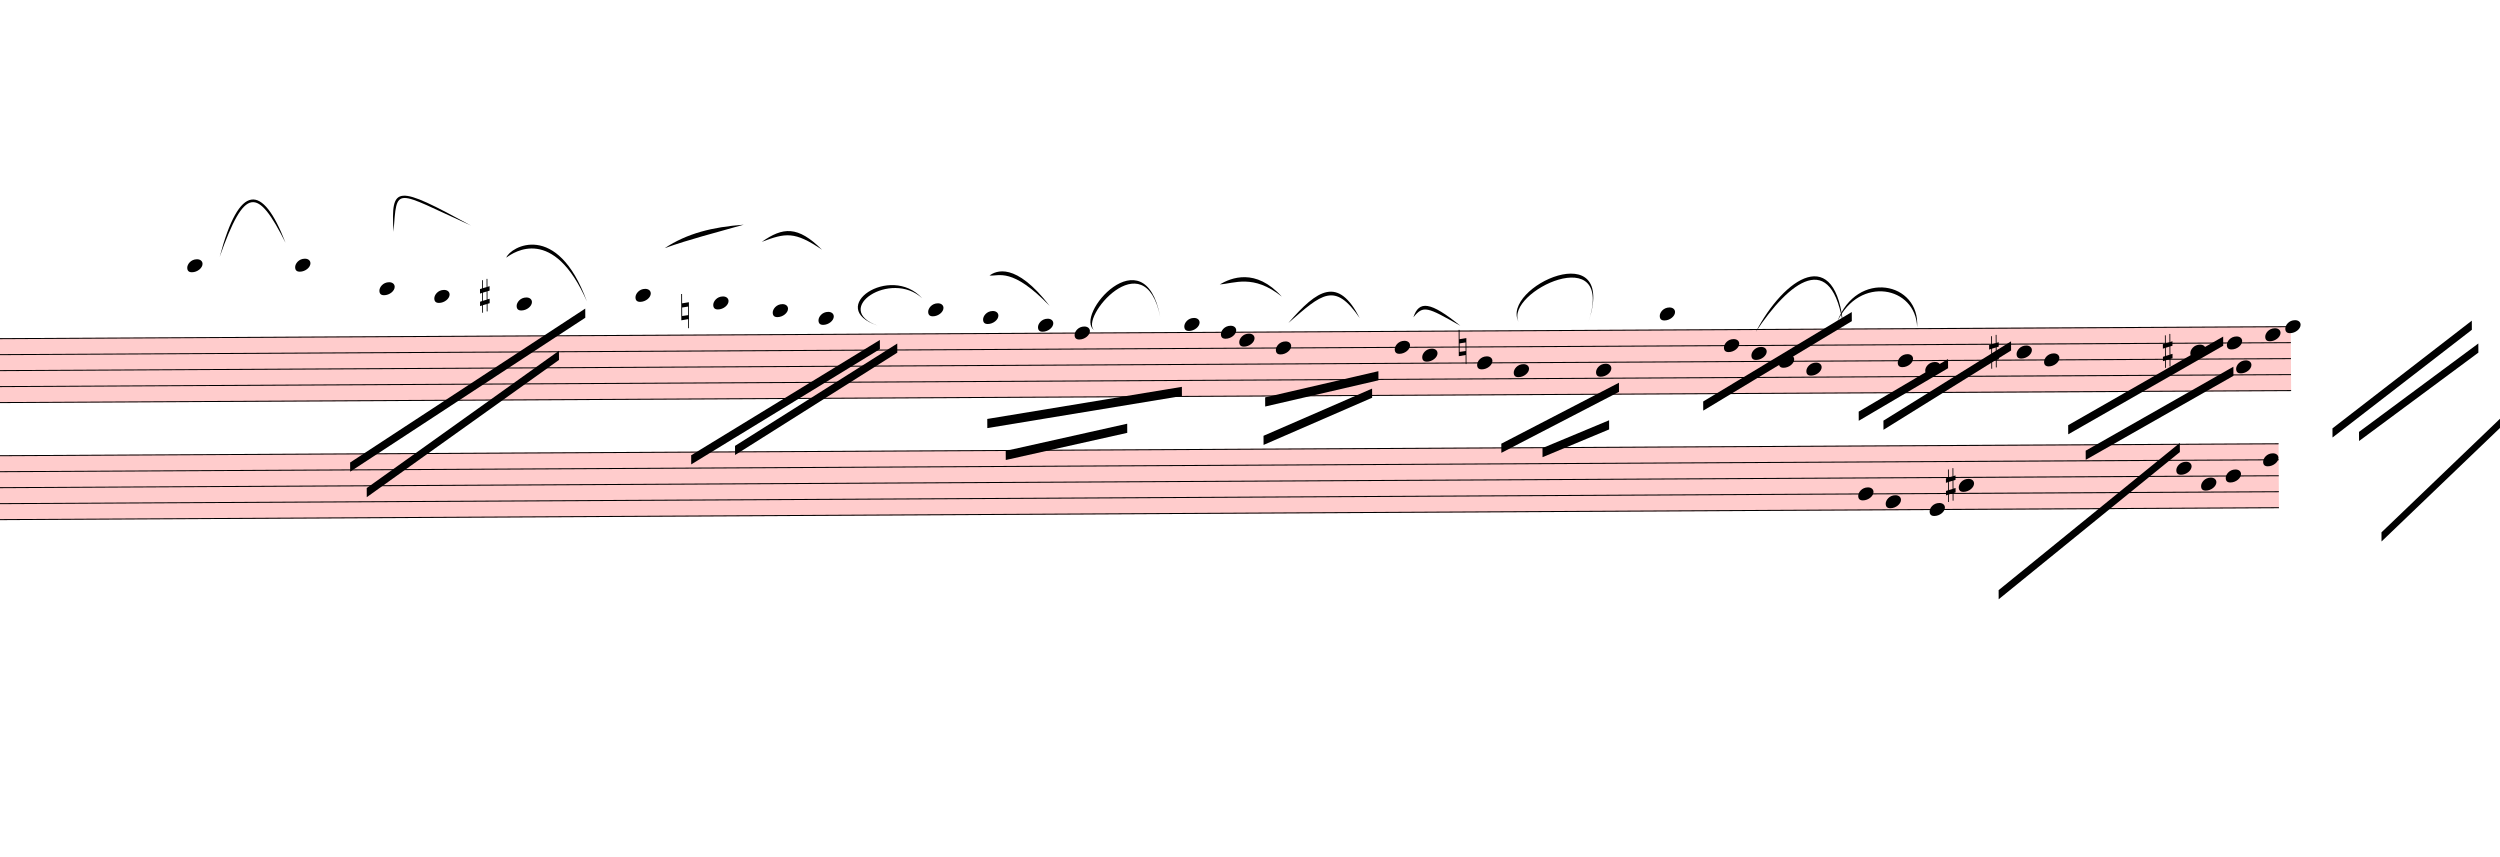
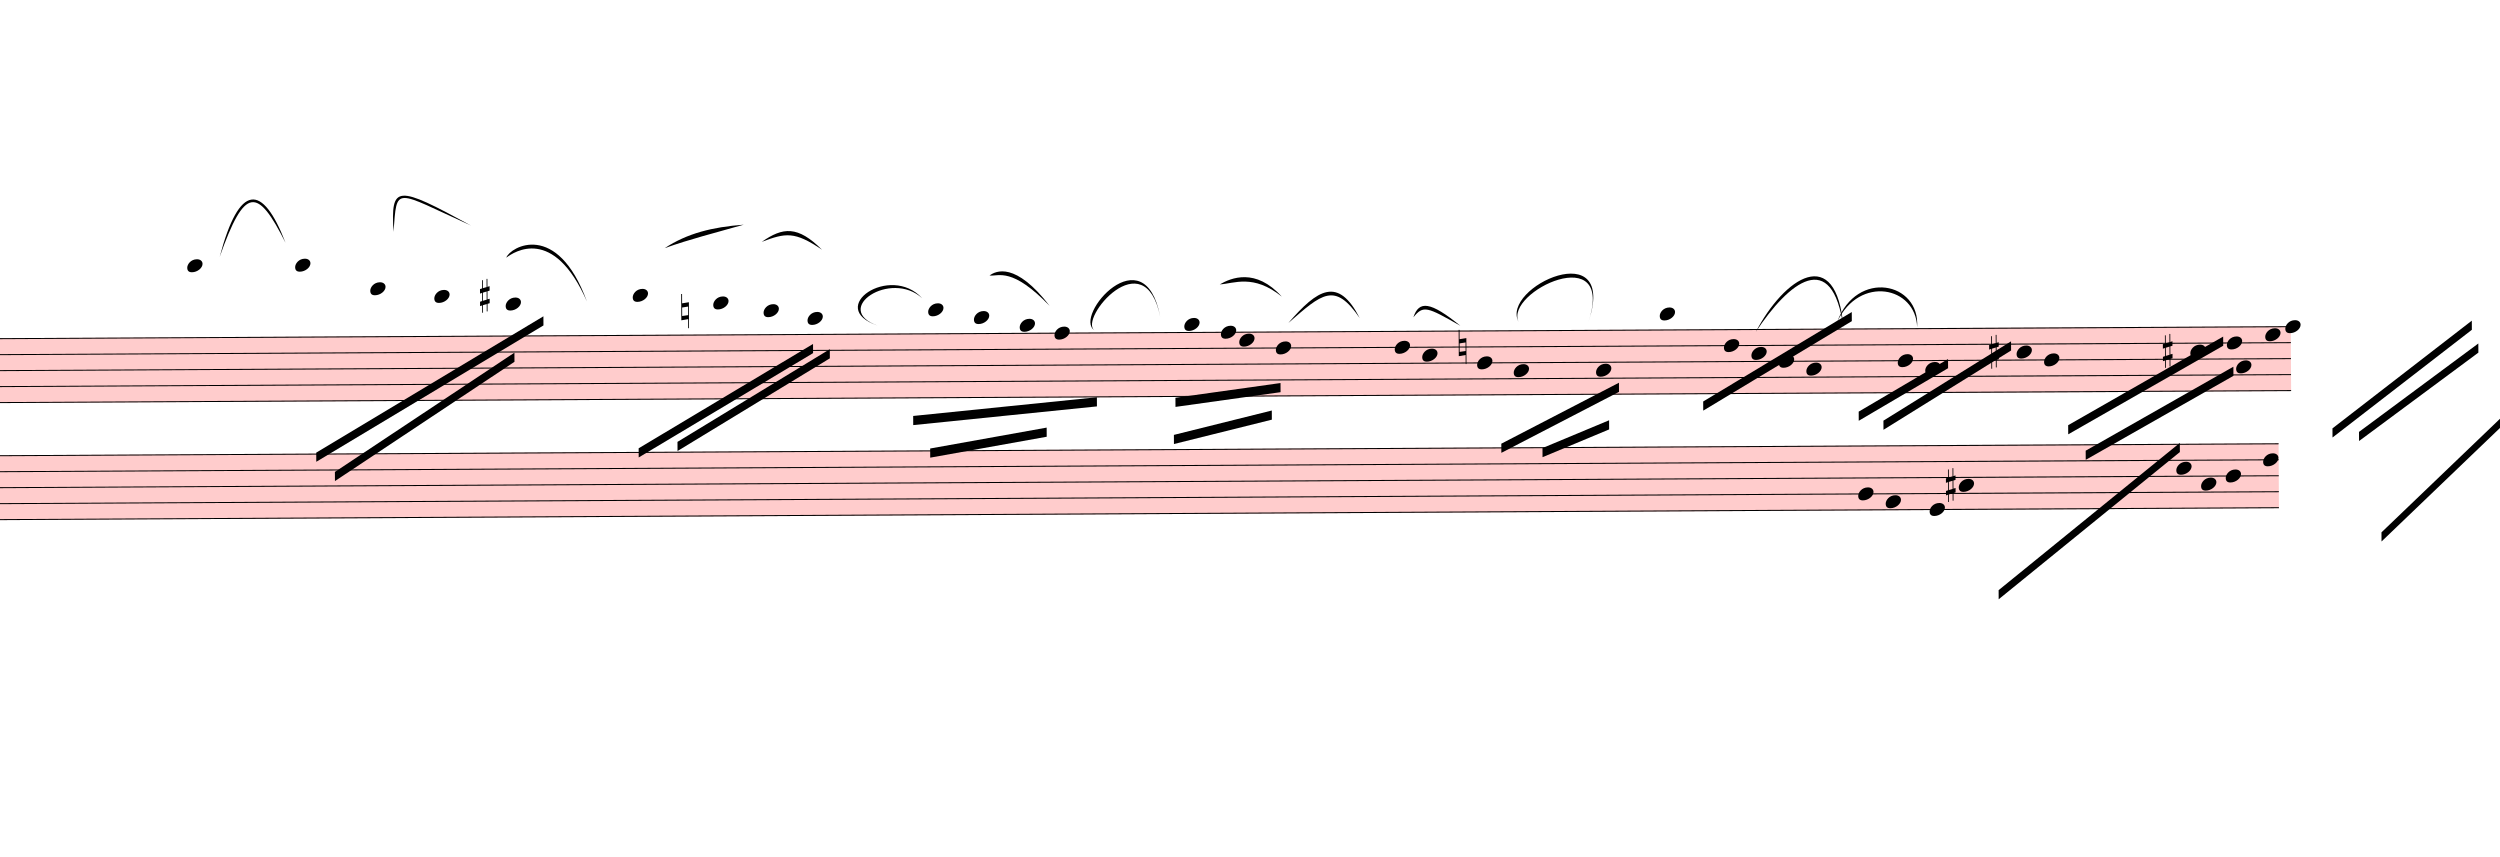
<svg xmlns="http://www.w3.org/2000/svg" viewBox="852 -1892.7 24605.4 8429.4" version="1.1" overflow="visible">
  <defs>
    <style type="text/css">
    /* .staff * {
      fill: #000;
      stroke: #000;
    }

    .deletionBack {
      fill: #00000033;
    } */
  </style>
    <symbol id="sym_notehead_quarter" viewBox="0 0 1000 1000" overflow="inherit">
      <path transform="scale(1,-1)" d="M0 -39c0 68 73 172 200 172c66 0 114 -37 114 -95c0 -84 -106 -171 -218 -171c-64 0 -96 30 -96 94z" />
    </symbol>
    <symbol id="sym_accid_s" viewBox="0 0 1000 1000" overflow="inherit">
      <path transform="scale(1,-1)" d="M136 186v169h17v-164l44 14v-91l-44 -14v-165l44 12v-91l-44 -13v-155h-17v150l-76 -22v-155h-17v149l-43 -13v90l43 14v167l-43 -14v92l43 13v169h17v-163zM60 73v-167l76 22v168z" />
    </symbol>
    <symbol id="sym_accid_n" viewBox="0 0 1000 1000" overflow="inherit">
      <path transform="scale(1,-1)" d="M0 -188v539h18v-191l139 22v-533h-17v186zM18 -100l122 17v176l-122 -19v-174z" />
    </symbol>
  </defs>
  <g class="rastrums">
    <g class="rastrum" data-id="rddb42111-d319-4bca-bfe3-4123646fdee1" style="transform: rotate(-0.3deg); transform-origin: 801px 1440px;">
      <g class="rastrum bounding-box" data-id="bbox-rddb42111-d319-4bca-bfe3-4123646fdee1">
        <rect x="801" y="1440" width="22590" height="639" fill="#ff000033" />
      </g>
      <path d="M801 1445 L23391 1445" stroke-width="10" stroke="black" />
      <path d="M801 1602.25 L23391 1602.25" stroke-width="10" stroke="black" />
      <path d="M801 1759.5 L23391 1759.5" stroke-width="10" stroke="black" />
      <path d="M801 1916.75 L23391 1916.75" stroke-width="10" stroke="black" />
      <path d="M801 2074 L23391 2074" stroke-width="10" stroke="black" />
    </g>
    <g class="rastrum" data-id="r71f9b896-710e-4db6-8ec1-c83f610e25fd" style="transform: rotate(-0.3deg); transform-origin: 675px 2592px;">
      <g class="rastrum bounding-box" data-id="bbox-r71f9b896-710e-4db6-8ec1-c83f610e25fd">
        <rect x="675" y="2592" width="22590" height="639" fill="#ff000033" />
      </g>
      <path d="M675 2597 L23265 2597" stroke-width="10" stroke="black" />
      <path d="M675 2754.25 L23265 2754.25" stroke-width="10" stroke="black" />
      <path d="M675 2911.5 L23265 2911.5" stroke-width="10" stroke="black" />
      <path d="M675 3068.75 L23265 3068.75" stroke-width="10" stroke="black" />
      <path d="M675 3226 L23265 3226" stroke-width="10" stroke="black" />
    </g>
  </g>
  <g class="draft" data-label="1" data-id="de5ab2f37-7af1-4918-bef1-79887763435d">
    <g class="system" data-id="s2fc76a72-cd6d-4896-9658-5a4c95a175a4">
      <g class="staff" data-n="1" data-rastrum="rddb42111-d319-4bca-bfe3-4123646fdee1" style="transform: rotate(-0.3deg); transform-origin: 801px 1440px;">
        <g class="note" data-id="d5c4a4516-6638-4008-8e58-8ce266580385" data-stem.dir="down">
          <g class="notehead">
            <use href="#sym_notehead_quarter" height="480px" width="480px" x="2691" y="737.375" />
          </g>
          <g class="ledgerLines above">
            <path d="M2652 1287.75 L2880 1287.75" stroke-width="18" />
            <path d="M2652 1130.5 L2880 1130.5" stroke-width="18" />
            <path d="M2652 973.25 L2880 973.25" stroke-width="18" />
            <path d="M2652 816 L2880 816" stroke-width="18" />
          </g>
          <g class="stem">
            <path d="M2691 737.375 L2691 1602.25" stroke-width="14" />
          </g>
        </g>
        <g class="note" data-id="d37917e56-9a66-417a-a54e-57bd09d6f1a0" data-stem.dir="down">
          <g class="notehead">
            <use href="#sym_notehead_quarter" height="480px" width="480px" x="3753" y="737.375" />
          </g>
          <g class="ledgerLines above">
            <path d="M3714 1287.75 L3942 1287.75" stroke-width="18" />
            <path d="M3714 1130.5 L3942 1130.5" stroke-width="18" />
            <path d="M3714 973.25 L3942 973.25" stroke-width="18" />
            <path d="M3714 816 L3942 816" stroke-width="18" />
          </g>
          <g class="stem">
            <path d="M3753 737.375 L3753 2152.625" stroke-width="14" />
          </g>
        </g>
        <g class="note" data-id="dc2be099d-d228-4944-9645-693b29da4f66" data-stem.dir="down">
          <g class="notehead">
-             <use href="#sym_notehead_quarter" height="480px" width="480px" x="4581" y="973.25" />
-           </g>
-           <g class="ledgerLines above">
-             <path d="M4542 1287.75 L4770 1287.75" stroke-width="18" />
-             <path d="M4542 1130.5 L4770 1130.5" stroke-width="18" />
-             <path d="M4542 973.25 L4770 973.25" stroke-width="18" />
-           </g>
-           <g class="stem">
-             <path d="M4581 973.25 L4581 1602.25" stroke-width="14" />
+             <use href="#sym_notehead_quarter" height="480px" width="480px" x="4491" y="973.25" />
+           </g>
+           <g class="ledgerLines above">
+             <path d="M4452 1287.75 L4680 1287.75" stroke-width="18" />
+             <path d="M4452 1130.5 L4680 1130.5" stroke-width="18" />
+             <path d="M4452 973.25 L4680 973.25" stroke-width="18" />
+           </g>
+           <g class="stem">
+             <path d="M4491 973.25 L4491 1602.25" stroke-width="14" />
          </g>
        </g>
        <g class="note" data-id="d5c25a314-5f71-43bc-a69d-603cc6597a58" data-stem.dir="down">
          <g class="notehead">
            <use href="#sym_notehead_quarter" height="480px" width="480px" x="5121" y="1051.875" />
          </g>
          <g class="ledgerLines above">
            <path d="M5082 1287.75 L5310 1287.75" stroke-width="18" />
            <path d="M5082 1130.5 L5310 1130.5" stroke-width="18" />
          </g>
          <g class="stem">
            <path d="M5121 1051.875 L5121 1366.375" stroke-width="14" />
          </g>
        </g>
        <g class="note" data-id="da6a6b5d0-61a5-4b0c-8d63-2593a15757dc" data-stem.dir="down">
          <g class="notehead">
-             <use href="#sym_notehead_quarter" height="480px" width="480px" x="5931" y="1130.5" />
-           </g>
-           <g class="ledgerLines above">
-             <path d="M5892 1287.75 L6120 1287.75" stroke-width="18" />
-             <path d="M5892 1130.5 L6120 1130.5" stroke-width="18" />
-           </g>
-           <g class="stem">
-             <path d="M5931 1130.5 L5931 1445" stroke-width="14" />
+             <use href="#sym_notehead_quarter" height="480px" width="480px" x="5823" y="1130.5" />
+           </g>
+           <g class="ledgerLines above">
+             <path d="M5784 1287.75 L6012 1287.75" stroke-width="18" />
+             <path d="M5784 1130.5 L6012 1130.5" stroke-width="18" />
+           </g>
+           <g class="stem">
+             <path d="M5823 1130.5 L5823 1445" stroke-width="14" />
          </g>
        </g>
        <g class="note" data-id="d142a317d-2201-4cdf-b9b6-2c2846fc2137" data-stem.dir="down">
          <g class="notehead">
-             <use href="#sym_notehead_quarter" height="480px" width="480px" x="7101" y="1051.875" />
-           </g>
-           <g class="ledgerLines above">
-             <path d="M7062 1287.75 L7290 1287.75" stroke-width="18" />
-             <path d="M7062 1130.5 L7290 1130.5" stroke-width="18" />
-           </g>
-           <g class="stem">
-             <path d="M7101 1051.875 L7101 1523.625" stroke-width="14" />
+             <use href="#sym_notehead_quarter" height="480px" width="480px" x="7074" y="1051.875" />
+           </g>
+           <g class="ledgerLines above">
+             <path d="M7035 1287.75 L7263 1287.75" stroke-width="18" />
+             <path d="M7035 1130.5 L7263 1130.5" stroke-width="18" />
+           </g>
+           <g class="stem">
+             <path d="M7074 1051.875 L7074 1523.625" stroke-width="14" />
          </g>
        </g>
        <g class="note" data-id="d115fa72b-2b65-4ef3-9b5b-ee467965ebe6" data-stem.dir="down">
          <g class="notehead">
            <use href="#sym_notehead_quarter" height="480px" width="480px" x="7866" y="1130.5" />
          </g>
          <g class="ledgerLines above">
            <path d="M7827 1287.75 L8055 1287.75" stroke-width="18" />
            <path d="M7827 1130.5 L8055 1130.5" stroke-width="18" />
          </g>
          <g class="stem">
            <path d="M7866 1130.5 L7866 1680.875" stroke-width="14" />
          </g>
        </g>
        <g class="note" data-id="d05fe705f-a712-4899-9e9c-eace3c7a8093" data-stem.dir="down">
          <g class="notehead">
-             <use href="#sym_notehead_quarter" height="480px" width="480px" x="8451" y="1209.125" />
-           </g>
-           <g class="ledgerLines above">
-             <path d="M8412 1287.75 L8640 1287.75" stroke-width="18" />
-           </g>
-           <g class="stem">
-             <path d="M8451 1209.125 L8451 1680.875" stroke-width="14" />
+             <use href="#sym_notehead_quarter" height="480px" width="480px" x="8361" y="1209.125" />
+           </g>
+           <g class="ledgerLines above">
+             <path d="M8322 1287.75 L8550 1287.75" stroke-width="18" />
+           </g>
+           <g class="stem">
+             <path d="M8361 1209.125 L8361 1680.875" stroke-width="14" />
          </g>
        </g>
        <g class="note" data-id="de2df5a46-98cf-4ac6-8ba8-24b33d3f4655" data-stem.dir="down">
          <g class="notehead">
-             <use href="#sym_notehead_quarter" height="480px" width="480px" x="8901" y="1287.75" />
-           </g>
-           <g class="ledgerLines above">
-             <path d="M8862 1287.75 L9090 1287.75" stroke-width="18" />
-           </g>
-           <g class="stem">
-             <path d="M8901 1287.75 L8901 1680.875" stroke-width="14" />
+             <use href="#sym_notehead_quarter" height="480px" width="480px" x="8793" y="1287.75" />
+           </g>
+           <g class="ledgerLines above">
+             <path d="M8754 1287.75 L8982 1287.75" stroke-width="18" />
+           </g>
+           <g class="stem">
+             <path d="M8793 1287.75 L8793 1680.875" stroke-width="14" />
          </g>
        </g>
        <g class="note" data-id="dadb4b7f7-ee28-452e-8cde-84408a3a744b" data-stem.dir="down">
          <g class="notehead">
            <use href="#sym_notehead_quarter" height="480px" width="480px" x="9981" y="1209.125" />
          </g>
          <g class="ledgerLines above">
            <path d="M9942 1287.75 L10170 1287.75" stroke-width="18" />
          </g>
          <g class="stem">
            <path d="M9981 1209.125 L9981 1759.5" stroke-width="14" />
          </g>
        </g>
        <g class="note" data-id="dd3b37afc-9c59-469c-97da-9b5484e2d1b3" data-stem.dir="down">
          <g class="notehead">
-             <use href="#sym_notehead_quarter" height="480px" width="480px" x="10521" y="1287.75" />
-           </g>
-           <g class="ledgerLines above">
-             <path d="M10482 1287.75 L10710 1287.75" stroke-width="18" />
-           </g>
-           <g class="stem">
-             <path d="M10521 1287.75 L10521 1838.125" stroke-width="14" />
+             <use href="#sym_notehead_quarter" height="480px" width="480px" x="10431" y="1287.75" />
+           </g>
+           <g class="ledgerLines above">
+             <path d="M10392 1287.75 L10620 1287.75" stroke-width="18" />
+           </g>
+           <g class="stem">
+             <path d="M10431 1287.75 L10431 1838.125" stroke-width="14" />
          </g>
        </g>
        <g class="note" data-id="db5a3c7f9-aa44-4664-85cf-d991836fb355" data-stem.dir="down">
          <g class="notehead">
-             <use href="#sym_notehead_quarter" height="480px" width="480px" x="11061" y="1366.375" />
+             <use href="#sym_notehead_quarter" height="480px" width="480px" x="10881" y="1366.375" />
          </g>
          <g class="ledgerLines above" />
          <g class="stem">
-             <path d="M11061 1366.375 L11061 1995.375" stroke-width="14" />
+             <path d="M10881 1366.375 L10881 1995.375" stroke-width="14" />
          </g>
        </g>
        <g class="note" data-id="db493dfd9-7ee5-44aa-a501-3fac399f08a4" data-stem.dir="down">
          <g class="notehead">
-             <use href="#sym_notehead_quarter" height="480px" width="480px" x="11421" y="1445" />
-           </g>
-           <g class="stem">
-             <path d="M11421 1445 L11421 2152.625" stroke-width="14" />
+             <use href="#sym_notehead_quarter" height="480px" width="480px" x="11223" y="1445" />
+           </g>
+           <g class="stem">
+             <path d="M11223 1445 L11223 2152.625" stroke-width="14" />
          </g>
        </g>
        <g class="note" data-id="d0a17b2b7-4803-47b3-bf52-b1c4b241b870" data-stem.dir="down">
          <g class="notehead">
            <use href="#sym_notehead_quarter" height="480px" width="480px" x="12501" y="1366.375" />
          </g>
          <g class="ledgerLines above" />
          <g class="stem">
            <path d="M12501 1366.375 L12501 1838.125" stroke-width="14" />
          </g>
        </g>
        <g class="note" data-id="d380e3534-26ed-4267-ab2c-61e1a537ab52" data-stem.dir="down">
          <g class="notehead">
            <use href="#sym_notehead_quarter" height="480px" width="480px" x="12861" y="1445" />
          </g>
          <g class="stem">
            <path d="M12861 1445 L12861 1759.5" stroke-width="14" />
          </g>
        </g>
        <g class="note" data-id="df14c7913-1b7d-4883-92e4-762f58e5973f" data-stem.dir="down">
          <g class="notehead">
            <use href="#sym_notehead_quarter" height="480px" width="480px" x="13041" y="1523.625" />
          </g>
          <g class="stem">
            <path d="M13041 1523.625 L13041 1759.5" stroke-width="14" />
          </g>
        </g>
        <g class="note" data-id="d29648ea4-88c7-48dc-beaf-86c5e6b26420" data-stem.dir="down">
          <g class="notehead">
            <use href="#sym_notehead_quarter" height="480px" width="480px" x="13401" y="1602.25" />
          </g>
          <g class="stem">
            <path d="M13401 1602.25 L13401 2231.25" stroke-width="14" />
          </g>
        </g>
        <g class="note" data-id="d0dbfbe11-fb09-4269-b06c-efb00fa09d74" data-stem.dir="down">
          <g class="notehead">
            <use href="#sym_notehead_quarter" height="480px" width="480px" x="14571" y="1602.25" />
          </g>
          <g class="stem">
            <path d="M14571 1602.25 L14571 2231.25" stroke-width="14" />
          </g>
        </g>
        <g class="note" data-id="d4c08b1c9-4baf-4f04-ac9f-f40c0b88c5a9" data-stem.dir="down">
          <g class="notehead">
            <use href="#sym_notehead_quarter" height="480px" width="480px" x="14841" y="1680.875" />
          </g>
          <g class="stem">
            <path d="M14841 1680.875 L14841 2152.625" stroke-width="14" />
          </g>
        </g>
        <g class="note" data-id="d27265275-7193-4cf5-b3ae-90248f7ca0bc" data-stem.dir="down">
          <g class="notehead">
            <use href="#sym_notehead_quarter" height="480px" width="480px" x="15381" y="1759.5" />
          </g>
          <g class="stem">
            <path d="M15381 1759.5 L15381 2074" stroke-width="14" />
          </g>
        </g>
        <g class="note" data-id="db77473f3-5bd7-4d78-8bc9-819b578839b7" data-stem.dir="down">
          <g class="notehead">
            <use href="#sym_notehead_quarter" height="480px" width="480px" x="15741" y="1838.125" />
          </g>
          <g class="stem">
            <path d="M15741 1838.125 L15741 2074" stroke-width="14" />
          </g>
        </g>
        <g class="note" data-id="d7828bcbe-829f-4179-894a-e8634fa939bd" data-stem.dir="down">
          <g class="notehead">
            <use href="#sym_notehead_quarter" height="480px" width="480px" x="16551" y="1838.125" />
          </g>
          <g class="stem">
            <path d="M16551 1838.125 L16551 2231.25" stroke-width="14" />
          </g>
        </g>
        <g class="note" data-id="d71b46bcb-c736-48d5-afc8-6bc60df6164a" data-stem.dir="down">
          <g class="notehead">
            <use href="#sym_notehead_quarter" height="480px" width="480px" x="17181" y="1287.75" />
          </g>
          <g class="ledgerLines above">
            <path d="M17142 1287.75 L17370 1287.75" stroke-width="18" />
          </g>
          <g class="stem">
            <path d="M17181 1287.75 L17181 1445" stroke-width="14" />
          </g>
        </g>
        <g class="note" data-id="d49e7c059-1a3b-4a65-bbe4-4784fd2e1a92" data-stem.dir="down">
          <g class="notehead">
            <use href="#sym_notehead_quarter" height="480px" width="480px" x="17811" y="1602.25" />
          </g>
          <g class="stem">
            <path d="M17811 1602.25 L17811 1995.375" stroke-width="14" />
          </g>
        </g>
        <g class="note" data-id="dfe496e3f-a96e-4dcf-b97b-271b429d4da8" data-stem.dir="down">
          <g class="notehead">
            <use href="#sym_notehead_quarter" height="480px" width="480px" x="18081" y="1680.875" />
          </g>
          <g class="stem">
            <path d="M18081 1680.875 L18081 2074" stroke-width="14" />
          </g>
        </g>
        <g class="note" data-id="d229d63a5-9a9c-4e76-82ef-565bd502c2e3" data-stem.dir="down">
          <g class="notehead">
            <use href="#sym_notehead_quarter" height="480px" width="480px" x="18351" y="1759.5" />
          </g>
          <g class="stem">
            <path d="M18351 1759.5 L18351 1995.375" stroke-width="14" />
          </g>
        </g>
        <g class="note" data-id="d1f32b25f-f502-425c-a258-23084e734384" data-stem.dir="down">
          <g class="notehead">
            <use href="#sym_notehead_quarter" height="480px" width="480px" x="18621" y="1838.125" />
          </g>
          <g class="stem">
            <path d="M18621 1838.125 L18621 2388.5" stroke-width="14" />
          </g>
        </g>
        <g class="note" data-id="d43db8daa-9e14-4b99-a0d0-576ad5806a61" data-stem.dir="down">
          <g class="notehead">
            <use href="#sym_notehead_quarter" height="480px" width="480px" x="19521" y="1759.5" />
          </g>
          <g class="stem">
            <path d="M19521 1759.5 L19521 2231.25" stroke-width="14" />
          </g>
        </g>
        <g class="note" data-id="d95b8bd0f-ac9d-4914-b1eb-4c0a6e8e326d" data-stem.dir="down">
          <g class="notehead">
            <use href="#sym_notehead_quarter" height="480px" width="480px" x="19791" y="1838.125" />
          </g>
          <g class="stem">
            <path d="M19791 1838.125 L19791 2074" stroke-width="14" />
          </g>
        </g>
        <g class="note" data-id="d55344483-3454-48a7-8a91-2b1adee04d7d" data-stem.dir="down">
          <g class="notehead">
            <use href="#sym_notehead_quarter" height="480px" width="480px" x="20691" y="1680.875" />
          </g>
          <g class="stem">
            <path d="M20691 1680.875 L20691 2074" stroke-width="14" />
          </g>
        </g>
        <g class="note" data-id="d8d9e041e-931c-4c8a-8cbb-8ed341efc7bb" data-stem.dir="down">
          <g class="notehead">
            <use href="#sym_notehead_quarter" height="480px" width="480px" x="20961" y="1759.5" />
          </g>
          <g class="stem">
            <path d="M20961 1759.5 L20961 2309.875" stroke-width="14" />
          </g>
        </g>
        <g class="note" data-id="de84e7e06-961e-4645-b3d4-5c4e00b6e33a" data-stem.dir="down">
          <g class="notehead">
            <use href="#sym_notehead_quarter" height="480px" width="480px" x="22401" y="1680.875" />
          </g>
          <g class="stem">
            <path d="M22401 1680.875 L22401 1995.375" stroke-width="14" />
          </g>
        </g>
        <g class="note" data-id="de03c8787-b391-4f74-915e-8aa935ad2fc4" data-stem.dir="down">
          <g class="notehead">
            <use href="#sym_notehead_quarter" height="480px" width="480px" x="22761" y="1602.25" />
          </g>
          <g class="stem">
            <path d="M22761 1602.25 L22761 2074" stroke-width="14" />
          </g>
        </g>
        <g class="note" data-id="d2814affb-6573-476c-8e1e-eed1576347cf" data-stem.dir="down">
          <g class="notehead">
            <use href="#sym_notehead_quarter" height="480px" width="480px" x="22851" y="1838.125" />
          </g>
          <g class="stem">
            <path d="M22851 1838.125 L22851 2074" stroke-width="14" />
          </g>
        </g>
        <g class="note" data-id="da4c6c505-b024-4488-a472-12311a617220" data-stem.dir="down">
          <g class="notehead">
            <use href="#sym_notehead_quarter" height="480px" width="480px" x="23139" y="1523.625" />
          </g>
          <g class="stem">
            <path d="M23139 1523.625 L23139 1838.125" stroke-width="14" />
          </g>
        </g>
        <g class="note" data-id="d1d53370a-4281-4e45-9a0b-26519b2bd13c" data-stem.dir="down">
          <g class="notehead">
            <use href="#sym_notehead_quarter" height="480px" width="480px" x="23337" y="1445" />
          </g>
          <g class="stem">
            <path d="M23337 1445 L23337 1680.875" stroke-width="14" />
          </g>
        </g>
        <g class="accid" data-id="d32ccdb1e-0369-4b1b-a6ec-d9e42cbcd0bf">
          <use href="#sym_accid_s" height="480px" width="480px" x="5571" y="1051.875" />
        </g>
        <g class="accid" data-id="da5101004-f08b-49b5-b5c6-1d3e0b2a721c">
          <use href="#sym_accid_n" height="480px" width="480px" x="7551" y="1209.125" />
        </g>
        <g class="accid" data-id="d8a898a57-dc55-4c2c-85af-ed5ff534e3a1">
          <use href="#sym_accid_n" height="480px" width="480px" x="15201" y="1602.25" />
        </g>
        <g class="accid" data-id="d11b5aee1-b778-4296-903b-cb691fceae87">
          <use href="#sym_accid_s" height="480px" width="480px" x="20421" y="1680.875" />
        </g>
        <g class="accid" data-id="d9191d372-7e8a-449f-bcf1-4cd24568c642">
          <use href="#sym_accid_s" height="480px" width="480px" x="22131" y="1680.875" />
        </g>
      </g>
      <g class="staff" data-n="2" data-rastrum="r71f9b896-710e-4db6-8ec1-c83f610e25fd" style="transform: rotate(-0.3deg); transform-origin: 675px 2592px;">
        <g class="note" data-id="d87a471e5-a673-466d-9827-656fee52a568" data-stem.dir="down">
          <g class="notehead">
            <use href="#sym_notehead_quarter" height="480px" width="480px" x="19125" y="3068.75" />
          </g>
          <g class="stem">
            <path d="M19125 3068.75 L19125 3776.375" stroke-width="14" />
          </g>
        </g>
        <g class="note" data-id="d902c8a41-88af-4378-bfcd-b9d77efb3bde" data-stem.dir="down">
          <g class="notehead">
            <use href="#sym_notehead_quarter" height="480px" width="480px" x="19395" y="3147.375" />
          </g>
          <g class="stem">
            <path d="M19395 3147.375 L19395 3540.5" stroke-width="14" />
          </g>
        </g>
        <g class="note" data-id="d6603ad2c-1d01-4e3e-bb76-a17709d4eb78" data-stem.dir="down">
          <g class="notehead">
            <use href="#sym_notehead_quarter" height="480px" width="480px" x="19827" y="3226" />
          </g>
          <g class="stem">
            <path d="M19827 3226 L19827 3540.5" stroke-width="14" />
          </g>
        </g>
        <g class="note" data-id="d29d40ae1-f471-4661-a284-32f94fbc8ef1" data-stem.dir="down">
          <g class="notehead">
            <use href="#sym_notehead_quarter" height="480px" width="480px" x="20115" y="2990.125" />
          </g>
          <g class="stem">
            <path d="M20115 2990.125 L20115 3619.125" stroke-width="14" />
          </g>
        </g>
        <g class="note" data-id="db8e6185f-7a4d-48ae-a8fe-19b7c3b14f37" data-stem.dir="down">
          <g class="notehead">
            <use href="#sym_notehead_quarter" height="480px" width="480px" x="22257" y="2832.875" />
          </g>
          <g class="stem">
            <path d="M22257 2832.875 L22257 3540.5" stroke-width="14" />
          </g>
        </g>
        <g class="note" data-id="d538a0019-da0d-4141-bbd8-5e04ac46e577" data-stem.dir="down">
          <g class="notehead">
            <use href="#sym_notehead_quarter" height="480px" width="480px" x="22500" y="2990.125" />
          </g>
          <g class="stem">
            <path d="M22500 2990.125 L22500 3304.625" stroke-width="14" />
          </g>
        </g>
        <g class="note" data-id="d04f28fe1-3649-49c4-be0f-5ef3e16c859b" data-stem.dir="down">
          <g class="notehead">
            <use href="#sym_notehead_quarter" height="480px" width="480px" x="22743" y="2911.5" />
          </g>
          <g class="stem">
            <path d="M22743 2911.5 L22743 3304.625" stroke-width="14" />
          </g>
        </g>
        <g class="note" data-id="de2495b89-8d51-4ab7-8dee-66480c7a1474" data-stem.dir="down">
          <g class="notehead">
            <use href="#sym_notehead_quarter" height="480px" width="480px" x="23112" y="2754.25" />
          </g>
          <g class="stem">
            <path d="M23112 2754.25 L23112 3226" stroke-width="14" />
          </g>
        </g>
        <g class="accid" data-id="da602927c-bc6b-48bf-8d31-fc27c9859725">
          <use href="#sym_accid_s" height="480px" width="480px" x="19989" y="2990.125" />
        </g>
      </g>
      <g class="barLine" data-id="d32b6cdd4-95aa-42bb-bdde-39238cf65d2a">
        <path d="M6420.6 1312.2 L6587.1 2971.8" stroke-width="27" />
      </g>
      <g class="barLine" data-id="d4086320d-52fd-4062-b525-1bb09171ffe8">
        <path d="M12071.7 1304.1 L12229.2 2580.3" stroke-width="27" />
      </g>
      <g class="barLine" data-id="d3082a216-63c6-47d6-8bfa-c5189c23aa1f">
        <path d="M16186.5 1314 L16103.7 2709.9" stroke-width="27" />
      </g>
      <g class="barLine" data-id="dc183adf6-9f0e-4d99-a706-3b95be8c5e50">
        <path d="M21624.3 1287.9 L21144.6 4736.7" stroke-width="27" />
      </g>
      <g class="barLine" data-id="db3868f4d-8393-447a-8ba5-4c506b6c61db">
        <path d="M23657.4 1074.6 L23498.1 3418.2" stroke-width="27" />
      </g>
      <g class="beam" data-id="bdd6a2d83-6e81-4e79-a781-cee413a647d0" style="transform: rotate(-0.3deg); transform-origin: 801px 1440px;">
-         <polygon points="4284,2682 6606,1179 6606,1269 4284,2772" stroke-opacity="1" fill-opacity="1" />
+         <polygon points="3951,2583 6193.8,1252.8 6193.8,1342.8 3951,2673" stroke-opacity="1" fill-opacity="1" />
      </g>
      <g class="beam" data-id="b895d0319-a172-40a5-b932-cbcf38117d67" style="transform: rotate(-0.3deg); transform-origin: 801px 1440px;">
-         <polygon points="4446,2934 6345,1593 6345,1683 4446,3024" stroke-opacity="1" fill-opacity="1" />
+         <polygon points="4133.7,2773.8 5906.7,1609.2 5906.7,1699.2 4133.7,2863.8" stroke-opacity="1" fill-opacity="1" />
      </g>
      <g class="beam" data-id="b9cf91202-4321-446b-b21a-533c7972a560" style="transform: rotate(-0.3deg); transform-origin: 801px 1440px;">
-         <polygon points="7641,2628 9504,1503 9504,1593 7641,2718" stroke-opacity="1" fill-opacity="1" />
+         <polygon points="7124.4,2556.9 8846.1,1539 8846.1,1629 7124.4,2646.9" stroke-opacity="1" fill-opacity="1" />
      </g>
      <g class="beam" data-id="b0fd42922-f0a7-4725-83f6-4fa1d77ce1db" style="transform: rotate(-0.3deg); transform-origin: 801px 1440px;">
-         <polygon points="8073,2538 9675,1539 9675,1629 8073,2628" stroke-opacity="1" fill-opacity="1" />
+         <polygon points="7506.9,2495.7 9010.8,1591.2 9010.8,1681.2 7506.9,2585.7" stroke-opacity="1" fill-opacity="1" />
      </g>
      <g class="beam" data-id="bbe1ca227-612b-4bcb-b99b-36c9c595b463" style="transform: rotate(-0.3deg); transform-origin: 801px 1440px;">
-         <polygon points="10557,2286 12474,1980 12474,2070 10557,2376" stroke-opacity="1" fill-opacity="1" />
+         <polygon points="9828,2252.7 11637,2078.1 11637,2168.1 9828,2342.7" stroke-opacity="1" fill-opacity="1" />
      </g>
      <g class="beam" data-id="b77a66722-e5fc-469d-9125-d68ea5c29baa" style="transform: rotate(-0.3deg); transform-origin: 801px 1440px;">
-         <polygon points="10737,2601 11934,2340 11934,2430 10737,2691" stroke-opacity="1" fill-opacity="1" />
+         <polygon points="9993.6,2574 11141.1,2374.2 11141.1,2464.2 9993.6,2664" stroke-opacity="1" fill-opacity="1" />
      </g>
      <g class="beam" data-id="b45e844ce-5b5e-4ab5-ba00-b25c83739c08" style="transform: rotate(-0.3deg); transform-origin: 801px 1440px;">
-         <polygon points="13293,2088 14409,1836 14409,1926 13293,2178" stroke-opacity="1" fill-opacity="1" />
+         <polygon points="12410.1,2087.1 13445.1,1947.6 13445.1,2037.6 12410.1,2177.1" stroke-opacity="1" fill-opacity="1" />
      </g>
      <g class="beam" data-id="b9fe666c3-7b5a-40ac-8fe8-f8989cd764a9" style="transform: rotate(-0.3deg); transform-origin: 801px 1440px;">
-         <polygon points="13275,2466 14346,2007 14346,2097 13275,2556" stroke-opacity="1" fill-opacity="1" />
+         <polygon points="12393,2452.5 13357.8,2217.6 13357.8,2307.6 12393,2542.5" stroke-opacity="1" fill-opacity="1" />
      </g>
      <g class="beam" data-id="b44fc1876-35b3-4c82-b79f-a689776935d9" style="transform: rotate(-0.3deg); transform-origin: 801px 1440px;">
        <polygon points="15615,2556 16776,1962 16776,2052 15615,2646" stroke-opacity="1" fill-opacity="1" />
      </g>
      <g class="beam" data-id="bbe2162b4-1c2a-406a-8193-be8a0c21b7ca" style="transform: rotate(-0.3deg); transform-origin: 801px 1440px;">
        <polygon points="16020,2601 16677,2331 16677,2421 16020,2691" stroke-opacity="1" fill-opacity="1" />
      </g>
      <g class="beam" data-id="b1f0fe20f-210b-469b-84d2-4e9a91e7bcac" style="transform: rotate(-0.3deg); transform-origin: 801px 1440px;">
        <polygon points="17604,2151 19071,1278 19071,1368 17604,2241" stroke-opacity="1" fill-opacity="1" />
      </g>
      <g class="beam" data-id="b1f94a5a1-c174-4e88-aa2c-488457702bba" style="transform: rotate(-0.3deg); transform-origin: 801px 1440px;">
        <polygon points="19134,2259 20016,1746 20016,1836 19134,2349" stroke-opacity="1" fill-opacity="1" />
      </g>
      <g class="beam" data-id="be91334ff-99d6-4654-8fc1-7319fc0ca4b1" style="transform: rotate(-0.3deg); transform-origin: 801px 1440px;">
        <polygon points="19377,2349 20637,1575 20637,1665 19377,2439" stroke-opacity="1" fill-opacity="1" />
      </g>
      <g class="beam" data-id="bc46a774f-659b-4d11-b3f0-ffced7f3fd3a" style="transform: rotate(-0.3deg); transform-origin: 801px 1440px;">
        <polygon points="21195,2403 22725,1539 22725,1629 21195,2493" stroke-opacity="1" fill-opacity="1" />
      </g>
      <g class="beam" data-id="b2c9bd907-88c8-4f99-bcd7-b8f854b5f732" style="transform: rotate(-0.3deg); transform-origin: 801px 1440px;">
        <polygon points="21366,2655 22824,1836 22824,1926 21366,2745" stroke-opacity="1" fill-opacity="1" />
      </g>
      <g class="beam" data-id="b8281b8b2-add7-4fad-8941-e5381d58b6f0" style="transform: rotate(-0.3deg); transform-origin: 675px 2592px;">
        <polygon points="20502,4023 22293,2583 22293,2673 20502,4113" stroke-opacity="1" fill-opacity="1" />
      </g>
      <g class="beam" data-id="be0df289f-9da6-4fef-9067-764abdd4fc66" style="transform: rotate(-0.3deg); transform-origin: 801px 1440px;">
        <polygon points="23796,2448 25173,1395 25173,1485 23796,2538" stroke-opacity="1" fill-opacity="1" />
      </g>
      <g class="beam" data-id="beeb7e5b6-1e76-4966-adb2-3a523111db20" style="transform: rotate(-0.3deg); transform-origin: 801px 1440px;">
        <polygon points="24057,2484 25236,1620 25236,1710 24057,2574" stroke-opacity="1" fill-opacity="1" />
      </g>
      <g class="beam" data-id="b4fc7e895-af2d-4277-a776-959c75703834" style="transform: rotate(-0.3deg); transform-origin: 675px 2592px;">
        <polygon points="24273,3474 25848,1980 25848,2070 24273,3564" stroke-opacity="1" fill-opacity="1" />
      </g>
      <g class="curve" data-id="d813eb1c7-57a1-48d4-939f-c7d6939a96c5" data-class="curve">
        <path d="M3014.10,635.40 C3206.70,-92.70 3435.30,-92.70 3662.10,496.80 C3385.44,-54.19 3261.23,-61.15 3014.10,635.40" stroke-width="9" stroke-linecap="round" stroke-linejoin="round" />
      </g>
      <g class="curve" data-id="df94dd06e-99f2-4d83-b645-033a341be285" data-class="curve">
        <path d="M4725.00,388.80 C4698.00,-74.70 4752.00,-74.70 5488.20,327.60 C4723.42,-18.56 4760.89,-71.04 4725.00,388.80" stroke-width="9" stroke-linecap="round" stroke-linejoin="round" />
      </g>
      <g class="curve" data-id="da2625df4-0696-4e8a-9589-f10d6594bc36" data-class="curve">
        <path d="M5834.70,643.50 C5873.40,535.50 6336.00,273.60 6628.50,1074.60 C6299.39,324.87 5910.81,586.19 5834.70,643.50" stroke-width="9" stroke-linecap="round" stroke-linejoin="round" />
      </g>
      <g class="curve" data-id="d78f44f04-1631-4029-8467-0631b955bd7b" data-class="curve">
        <path d="M7393.50,549.90 C7616.70,403.20 7863.30,342.00 8172.00,318.60 C7872.79,404.28 7642.19,460.81 7393.50,549.90" stroke-width="9" stroke-linecap="round" stroke-linejoin="round" />
      </g>
      <g class="curve" data-id="d830f5ba5-003d-4330-a36f-88e5166966c2" data-class="curve">
        <path d="M8349.30,487.80 C8557.20,342.00 8703.00,326.70 8942.40,565.20 C8671.41,381.21 8583.31,399.33 8349.30,487.80" stroke-width="9" stroke-linecap="round" stroke-linejoin="round" />
      </g>
      <g class="curve" data-id="dfbfd28bc-482c-4f12-9261-a52be4b9518d" data-class="curve">
        <path d="M9489.60,1312.20 C8973.00,1135.80 9612.90,695.70 9928.80,1043.10 C9618.98,758.41 9034.78,1148.16 9489.60,1312.20" stroke-width="9" stroke-linecap="round" stroke-linejoin="round" />
      </g>
      <g class="curve" data-id="dc4ded656-61b7-4e2f-892b-d8b57ea631cf" data-class="curve">
        <path d="M10591.20,819.00 C10653.30,773.10 10845.90,680.40 11184.30,1119.60 C10811.47,733.16 10683.41,828.44 10591.20,819.00" stroke-width="9" stroke-linecap="round" stroke-linejoin="round" />
      </g>
      <g class="curve" data-id="d149b6323-9255-4bae-89e9-a58b78d50735" data-class="curve">
        <path d="M11624.40,1359.00 C11408.40,1220.40 12117.60,403.20 12271.50,1227.60 C12117.07,466.20 11464.39,1249.29 11624.40,1359.00" stroke-width="9" stroke-linecap="round" stroke-linejoin="round" />
      </g>
      <g class="curve" data-id="d93d73b3d-8d9f-475a-9801-a01955e9c7cc" data-class="curve">
        <path d="M12857.40,906.30 C12968.10,842.40 13209.30,740.70 13467.60,1026.90 C13187.47,799.80 12994.93,899.40 12857.40,906.30" stroke-width="9" stroke-linecap="round" stroke-linejoin="round" />
      </g>
      <g class="curve" data-id="dc75c9242-f4b3-4feb-8ce1-1b22cdc50ed2" data-class="curve">
        <path d="M13532.40,1286.10 C13819.50,953.10 14022.90,823.50 14235.30,1239.30 C13987.18,875.39 13862.73,998.93 13532.40,1286.10" stroke-width="9" stroke-linecap="round" stroke-linejoin="round" />
      </g>
      <g class="curve" data-id="d66111a05-4175-4080-a066-546e25dbe932" data-class="curve">
        <path d="M14762.70,1230.30 C14817.60,1063.80 14929.20,1072.80 15225.30,1314.00 C14896.25,1126.50 14860.89,1109.57 14762.70,1230.30" stroke-width="9" stroke-linecap="round" stroke-linejoin="round" />
      </g>
      <g class="curve" data-id="d22f7ed3e-1b8d-4a0b-aa36-045e1b9a3beb" data-class="curve">
        <path d="M15798.60,1276.20 C15613.20,934.20 16787.70,397.80 16482.60,1286.10 C16764.06,456.20 15655.03,981.31 15798.60,1276.20" stroke-width="9" stroke-linecap="round" stroke-linejoin="round" />
      </g>
      <g class="curve" data-id="d5cca5dd7-6414-4ede-a911-4dfcc9141d6b" data-class="curve">
        <path d="M18133.20,1373.40 C18410.40,841.50 18927.00,487.80 18996.30,1334.70 C18886.43,536.00 18457.31,883.55 18133.20,1373.40" stroke-width="9" stroke-linecap="round" stroke-linejoin="round" />
      </g>
      <g class="curve" data-id="da3c3fcc6-a8f8-4767-bfbd-dcdddf904ab0" data-class="curve">
        <path d="M18934.20,1273.50 C19126.80,756.90 19751.40,880.20 19720.80,1327.50 C19707.76,925.63 19154.12,813.67 18934.20,1273.50" stroke-width="9" stroke-linecap="round" stroke-linejoin="round" />
      </g>
    </g>
    <g class="deletions" />
  </g>
</svg>
